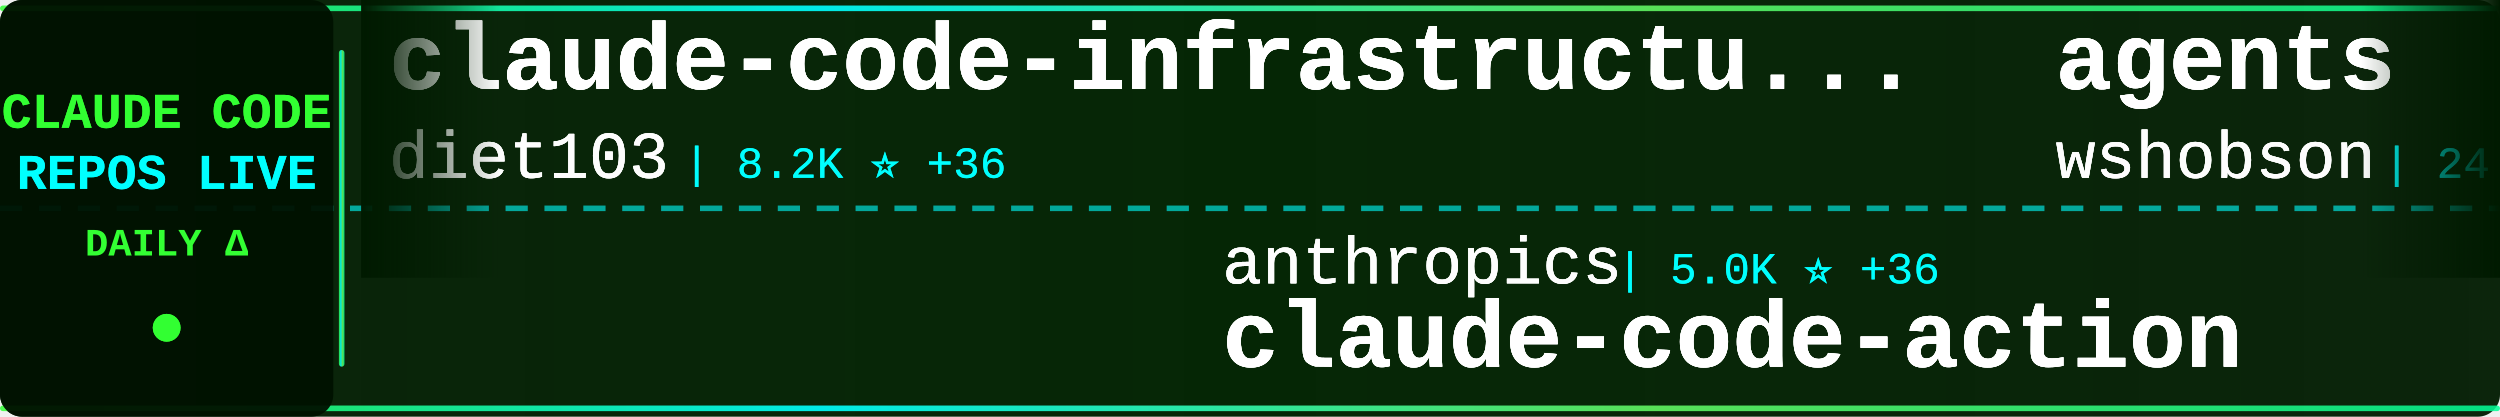
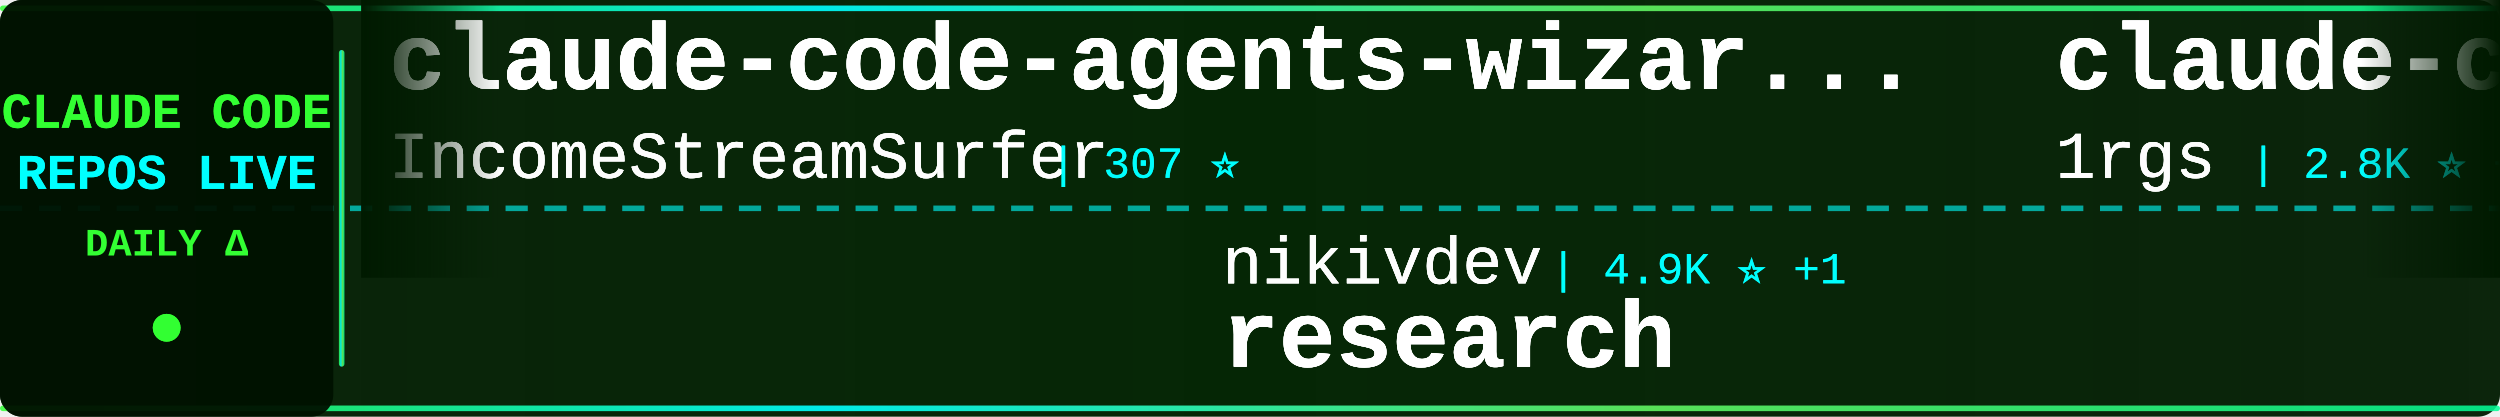
<svg xmlns="http://www.w3.org/2000/svg" width="900" height="150">
  <defs>
    <linearGradient id="tickerBg" x1="0%" y1="0%" x2="100%" y2="0%">
      <stop offset="0%" style="stop-color:#001a00;stop-opacity:0.95" />
      <stop offset="50%" style="stop-color:#002200;stop-opacity:0.98" />
      <stop offset="100%" style="stop-color:#001a00;stop-opacity:0.95" />
    </linearGradient>
    <linearGradient id="borderGrad" x1="0%" y1="0%" x2="100%" y2="0%">
      <stop offset="0%" style="stop-color:#33ff33;stop-opacity:0.85">
        <animate attributeName="stop-opacity" values="0.85;1;0.85" dur="2s" repeatCount="indefinite" />
      </stop>
      <stop offset="33%" style="stop-color:#00ffff;stop-opacity:0.9">
        <animate attributeName="stop-opacity" values="0.9;1;0.9" dur="2.2s" repeatCount="indefinite" />
      </stop>
      <stop offset="66%" style="stop-color:#66ff66;stop-opacity:0.85">
        <animate attributeName="stop-opacity" values="0.85;1;0.85" dur="1.8s" repeatCount="indefinite" />
      </stop>
      <stop offset="100%" style="stop-color:#00ff99;stop-opacity:0.85">
        <animate attributeName="stop-opacity" values="0.85;1;0.85" dur="2s" repeatCount="indefinite" />
      </stop>
    </linearGradient>
    <filter id="textGlow">
      <feGaussianBlur stdDeviation="0.2" result="coloredBlur" />
      <feMerge>
        <feMergeNode in="coloredBlur" />
        <feMergeNode in="SourceGraphic" />
      </feMerge>
    </filter>
    <filter id="metricGlow">
      <feGaussianBlur stdDeviation="0.2" result="coloredBlur" />
      <feMerge>
        <feMergeNode in="coloredBlur" />
        <feMergeNode in="SourceGraphic" />
      </feMerge>
    </filter>
    <linearGradient id="leftFade" x1="0%" y1="0%" x2="100%" y2="0%">
      <stop offset="0%" style="stop-color:#001a00;stop-opacity:1" />
      <stop offset="100%" style="stop-color:#001a00;stop-opacity:0" />
    </linearGradient>
    <linearGradient id="rightFade" x1="0%" y1="0%" x2="100%" y2="0%">
      <stop offset="0%" style="stop-color:#001a00;stop-opacity:0" />
      <stop offset="100%" style="stop-color:#001a00;stop-opacity:1" />
    </linearGradient>
  </defs>
  <rect width="900" height="150" fill="url(#tickerBg)" rx="8" />
  <rect x="0" y="2" width="900" height="2" fill="url(#borderGrad)" rx="1" />
  <rect x="0" y="146" width="900" height="2" fill="url(#borderGrad)" rx="1" />
  <line x1="0" y1="75" x2="900" y2="75" stroke="#00ffff" stroke-width="2" stroke-dasharray="8 6" opacity="0.6" />
  <rect x="0" y="0" width="120" height="150" fill="#001100" opacity="0.95" rx="8" />
  <text x="60" y="46" font-family="'Courier New', monospace" font-size="18" font-weight="bold" fill="#33ff33" text-anchor="middle" filter="url(#textGlow)">
    CLAUDE CODE
  </text>
  <text x="60" y="68" font-family="'Courier New', monospace" font-size="18" font-weight="bold" fill="#00ffff" text-anchor="middle" filter="url(#textGlow)">
    REPOS LIVE
  </text>
  <text x="60" y="92" font-family="'Courier New', monospace" font-size="14" font-weight="bold" fill="#33ff33" text-anchor="middle">
    DAILY Δ
  </text>
  <circle cx="60" cy="118" r="5" fill="#33ff33" filter="url(#metricGlow)">
    <animate attributeName="r" values="4;6;4" dur="1.5s" repeatCount="indefinite" />
    <animate attributeName="opacity" values="0.6;1;0.6" dur="1.5s" repeatCount="indefinite" />
  </circle>
  <rect x="122" y="18" width="2" height="114" fill="url(#borderGrad)" rx="1" />
  <clipPath id="tickerClip">
    <rect x="130" y="0" width="770" height="150" />
  </clipPath>
  <g clip-path="url(#tickerClip)">
    <g id="tickerItems1">
      <animateTransform attributeName="transform" attributeType="XML" type="translate" from="0 0" to="-3000 0" dur="54s" repeatCount="indefinite" />
      <g transform="translate(0, 0)">
-         <text x="140" y="32" font-family="'Courier New', monospace" font-size="34" font-weight="bold" fill="#ffffff" filter="url(#textGlow)">claude-code-infrastructu...</text>
-         <text x="140" y="64" font-family="'Courier New', monospace" font-size="24" font-weight="normal" fill="#ffffff" opacity="0.9" filter="url(#textGlow)">diet103</text>
-         <text x="246" y="64" font-family="'Courier New', monospace" font-size="16" font-weight="normal" fill="#00ffff" opacity="0.95"> | 8.2K ⭐ +36</text>
+         <text x="140" y="32" font-family="'Courier New', monospace" font-size="34" font-weight="bold" fill="#ffffff" filter="url(#textGlow)">claude-code-agents-wizar...</text>
+         <text x="140" y="64" font-family="'Courier New', monospace" font-size="24" font-weight="normal" fill="#ffffff" opacity="0.9" filter="url(#textGlow)">IncomeStreamSurfer</text>
+         <text x="378" y="64" font-family="'Courier New', monospace" font-size="16" font-weight="normal" fill="#00ffff" opacity="0.95"> | 307 ⭐</text>
      </g>
      <g transform="translate(300, 0)">
-         <text x="140" y="102" font-family="'Courier New', monospace" font-size="24" font-weight="normal" fill="#ffffff" opacity="0.9" filter="url(#textGlow)">anthropics</text>
-         <text x="282" y="102" font-family="'Courier New', monospace" font-size="16" font-weight="normal" fill="#00ffff" opacity="0.95"> | 5.0K ⭐ +36</text>
-         <text x="140" y="132" font-family="'Courier New', monospace" font-size="34" font-weight="bold" fill="#ffffff" filter="url(#textGlow)">claude-code-action</text>
+         <text x="140" y="102" font-family="'Courier New', monospace" font-size="24" font-weight="normal" fill="#ffffff" opacity="0.9" filter="url(#textGlow)">nikivdev</text>
+         <text x="258" y="102" font-family="'Courier New', monospace" font-size="16" font-weight="normal" fill="#00ffff" opacity="0.95"> | 4.9K ⭐ +1</text>
+         <text x="140" y="132" font-family="'Courier New', monospace" font-size="34" font-weight="bold" fill="#ffffff" filter="url(#textGlow)">research</text>
      </g>
      <g transform="translate(600, 0)">
-         <text x="140" y="32" font-family="'Courier New', monospace" font-size="34" font-weight="bold" fill="#ffffff" filter="url(#textGlow)">agents</text>
-         <text x="140" y="64" font-family="'Courier New', monospace" font-size="24" font-weight="normal" fill="#ffffff" opacity="0.9" filter="url(#textGlow)">wshobson</text>
-         <text x="258" y="64" font-family="'Courier New', monospace" font-size="16" font-weight="normal" fill="#00ffff" opacity="0.95"> | 24.7K ⭐ +127</text>
+         <text x="140" y="32" font-family="'Courier New', monospace" font-size="34" font-weight="bold" fill="#ffffff" filter="url(#textGlow)">claude-code-proxy</text>
+         <text x="140" y="64" font-family="'Courier New', monospace" font-size="24" font-weight="normal" fill="#ffffff" opacity="0.9" filter="url(#textGlow)">1rgs</text>
+         <text x="210" y="64" font-family="'Courier New', monospace" font-size="16" font-weight="normal" fill="#00ffff" opacity="0.95"> | 2.8K ⭐ +8</text>
      </g>
      <g transform="translate(900, 0)">
-         <text x="140" y="102" font-family="'Courier New', monospace" font-size="24" font-weight="normal" fill="#ffffff" opacity="0.9" filter="url(#textGlow)">sugyan</text>
-         <text x="234" y="102" font-family="'Courier New', monospace" font-size="16" font-weight="normal" fill="#00ffff" opacity="0.95"> | 814 ⭐ +4</text>
-         <text x="140" y="132" font-family="'Courier New', monospace" font-size="34" font-weight="bold" fill="#ffffff" filter="url(#textGlow)">claude-code-webui</text>
+         <text x="140" y="102" font-family="'Courier New', monospace" font-size="24" font-weight="normal" fill="#ffffff" opacity="0.9" filter="url(#textGlow)">cexll</text>
+         <text x="222" y="102" font-family="'Courier New', monospace" font-size="16" font-weight="normal" fill="#00ffff" opacity="0.95"> | 1.7K ⭐ +20</text>
+         <text x="140" y="132" font-family="'Courier New', monospace" font-size="34" font-weight="bold" fill="#ffffff" filter="url(#textGlow)">myclaude</text>
      </g>
      <g transform="translate(1200, 0)">
-         <text x="140" y="32" font-family="'Courier New', monospace" font-size="34" font-weight="bold" fill="#ffffff" filter="url(#textGlow)">myclaude</text>
-         <text x="140" y="64" font-family="'Courier New', monospace" font-size="24" font-weight="normal" fill="#ffffff" opacity="0.9" filter="url(#textGlow)">cexll</text>
-         <text x="222" y="64" font-family="'Courier New', monospace" font-size="16" font-weight="normal" fill="#00ffff" opacity="0.95"> | 1.7K ⭐ +18</text>
+         <text x="140" y="32" font-family="'Courier New', monospace" font-size="34" font-weight="bold" fill="#ffffff" filter="url(#textGlow)">ui-ux-pro-max-skill</text>
+         <text x="140" y="64" font-family="'Courier New', monospace" font-size="24" font-weight="normal" fill="#ffffff" opacity="0.9" filter="url(#textGlow)">nextlevelbuilder</text>
+         <text x="354" y="64" font-family="'Courier New', monospace" font-size="16" font-weight="normal" fill="#00ffff" opacity="0.95"> | 10.2K ⭐ +726</text>
      </g>
      <g transform="translate(1500, 0)">
-         <text x="140" y="102" font-family="'Courier New', monospace" font-size="24" font-weight="normal" fill="#ffffff" opacity="0.9" filter="url(#textGlow)">ericbuess</text>
-         <text x="270" y="102" font-family="'Courier New', monospace" font-size="16" font-weight="normal" fill="#00ffff" opacity="0.95"> | 536 ⭐ +1</text>
-         <text x="140" y="132" font-family="'Courier New', monospace" font-size="34" font-weight="bold" fill="#ffffff" filter="url(#textGlow)">claude-code-docs</text>
+         <text x="140" y="102" font-family="'Courier New', monospace" font-size="24" font-weight="normal" fill="#ffffff" opacity="0.9" filter="url(#textGlow)">opactorai</text>
+         <text x="270" y="102" font-family="'Courier New', monospace" font-size="16" font-weight="normal" fill="#00ffff" opacity="0.95"> | 3.6K ⭐ +7</text>
+         <text x="140" y="132" font-family="'Courier New', monospace" font-size="34" font-weight="bold" fill="#ffffff" filter="url(#textGlow)">Claudable</text>
      </g>
      <g transform="translate(1800, 0)">
-         <text x="140" y="32" font-family="'Courier New', monospace" font-size="34" font-weight="bold" fill="#ffffff" filter="url(#textGlow)">claude-code-sub-agents</text>
-         <text x="140" y="64" font-family="'Courier New', monospace" font-size="24" font-weight="normal" fill="#ffffff" opacity="0.9" filter="url(#textGlow)">lst97</text>
-         <text x="222" y="64" font-family="'Courier New', monospace" font-size="16" font-weight="normal" fill="#00ffff" opacity="0.95"> | 1.3K ⭐ +1</text>
+         <text x="140" y="32" font-family="'Courier New', monospace" font-size="34" font-weight="bold" fill="#ffffff" filter="url(#textGlow)">claude-code-settings</text>
+         <text x="140" y="64" font-family="'Courier New', monospace" font-size="24" font-weight="normal" fill="#ffffff" opacity="0.9" filter="url(#textGlow)">feiskyer</text>
+         <text x="258" y="64" font-family="'Courier New', monospace" font-size="16" font-weight="normal" fill="#00ffff" opacity="0.95"> | 1.1K ⭐ +7</text>
      </g>
      <g transform="translate(2100, 0)">
-         <text x="140" y="102" font-family="'Courier New', monospace" font-size="24" font-weight="normal" fill="#ffffff" opacity="0.9" filter="url(#textGlow)">ykdojo</text>
-         <text x="234" y="102" font-family="'Courier New', monospace" font-size="16" font-weight="normal" fill="#00ffff" opacity="0.95"> | 660 ⭐</text>
-         <text x="140" y="132" font-family="'Courier New', monospace" font-size="34" font-weight="bold" fill="#ffffff" filter="url(#textGlow)">claude-code-tips</text>
+         <text x="140" y="102" font-family="'Courier New', monospace" font-size="24" font-weight="normal" fill="#ffffff" opacity="0.9" filter="url(#textGlow)">lst97</text>
+         <text x="222" y="102" font-family="'Courier New', monospace" font-size="16" font-weight="normal" fill="#00ffff" opacity="0.95"> | 1.3K ⭐ +1</text>
+         <text x="140" y="132" font-family="'Courier New', monospace" font-size="34" font-weight="bold" fill="#ffffff" filter="url(#textGlow)">claude-code-sub-agents</text>
      </g>
      <g transform="translate(2400, 0)">
-         <text x="140" y="32" font-family="'Courier New', monospace" font-size="34" font-weight="bold" fill="#ffffff" filter="url(#textGlow)">idea-claude-code-gui</text>
-         <text x="140" y="64" font-family="'Courier New', monospace" font-size="24" font-weight="normal" fill="#ffffff" opacity="0.9" filter="url(#textGlow)">zhukunpenglinyutong</text>
-         <text x="390" y="64" font-family="'Courier New', monospace" font-size="16" font-weight="normal" fill="#00ffff" opacity="0.95"> | 585 ⭐ +27</text>
+         <text x="140" y="32" font-family="'Courier New', monospace" font-size="34" font-weight="bold" fill="#ffffff" filter="url(#textGlow)">claude-task-master</text>
+         <text x="140" y="64" font-family="'Courier New', monospace" font-size="24" font-weight="normal" fill="#ffffff" opacity="0.9" filter="url(#textGlow)">eyaltoledano</text>
+         <text x="306" y="64" font-family="'Courier New', monospace" font-size="16" font-weight="normal" fill="#00ffff" opacity="0.95"> | 24.7K ⭐ +19</text>
      </g>
      <g transform="translate(2700, 0)">
-         <text x="140" y="102" font-family="'Courier New', monospace" font-size="24" font-weight="normal" fill="#ffffff" opacity="0.9" filter="url(#textGlow)">lyconear</text>
-         <text x="258" y="102" font-family="'Courier New', monospace" font-size="16" font-weight="normal" fill="#00ffff" opacity="0.95"> | 4 ⭐</text>
-         <text x="140" y="132" font-family="'Courier New', monospace" font-size="34" font-weight="bold" fill="#ffffff" filter="url(#textGlow)">Claude-Code</text>
+         <text x="140" y="102" font-family="'Courier New', monospace" font-size="24" font-weight="normal" fill="#ffffff" opacity="0.9" filter="url(#textGlow)">zsio</text>
+         <text x="210" y="102" font-family="'Courier New', monospace" font-size="16" font-weight="normal" fill="#00ffff" opacity="0.95"> | 145 ⭐ -1</text>
+         <text x="140" y="132" font-family="'Courier New', monospace" font-size="34" font-weight="bold" fill="#ffffff" filter="url(#textGlow)">claude-code-hub</text>
      </g>
    </g>
    <g id="tickerItems2">
      <animateTransform attributeName="transform" attributeType="XML" type="translate" from="3000 0" to="0 0" dur="54s" repeatCount="indefinite" />
      <g transform="translate(0, 0)">
-         <text x="140" y="32" font-family="'Courier New', monospace" font-size="34" font-weight="bold" fill="#ffffff" filter="url(#textGlow)">claude-code-infrastructu...</text>
-         <text x="140" y="64" font-family="'Courier New', monospace" font-size="24" font-weight="normal" fill="#ffffff" opacity="0.9" filter="url(#textGlow)">diet103</text>
-         <text x="246" y="64" font-family="'Courier New', monospace" font-size="16" font-weight="normal" fill="#00ffff" opacity="0.95"> | 8.2K ⭐ +36</text>
+         <text x="140" y="32" font-family="'Courier New', monospace" font-size="34" font-weight="bold" fill="#ffffff" filter="url(#textGlow)">claude-code-agents-wizar...</text>
+         <text x="140" y="64" font-family="'Courier New', monospace" font-size="24" font-weight="normal" fill="#ffffff" opacity="0.9" filter="url(#textGlow)">IncomeStreamSurfer</text>
+         <text x="378" y="64" font-family="'Courier New', monospace" font-size="16" font-weight="normal" fill="#00ffff" opacity="0.95"> | 307 ⭐</text>
      </g>
      <g transform="translate(300, 0)">
-         <text x="140" y="102" font-family="'Courier New', monospace" font-size="24" font-weight="normal" fill="#ffffff" opacity="0.9" filter="url(#textGlow)">anthropics</text>
-         <text x="282" y="102" font-family="'Courier New', monospace" font-size="16" font-weight="normal" fill="#00ffff" opacity="0.95"> | 5.0K ⭐ +36</text>
-         <text x="140" y="132" font-family="'Courier New', monospace" font-size="34" font-weight="bold" fill="#ffffff" filter="url(#textGlow)">claude-code-action</text>
+         <text x="140" y="102" font-family="'Courier New', monospace" font-size="24" font-weight="normal" fill="#ffffff" opacity="0.9" filter="url(#textGlow)">nikivdev</text>
+         <text x="258" y="102" font-family="'Courier New', monospace" font-size="16" font-weight="normal" fill="#00ffff" opacity="0.95"> | 4.9K ⭐ +1</text>
+         <text x="140" y="132" font-family="'Courier New', monospace" font-size="34" font-weight="bold" fill="#ffffff" filter="url(#textGlow)">research</text>
      </g>
      <g transform="translate(600, 0)">
-         <text x="140" y="32" font-family="'Courier New', monospace" font-size="34" font-weight="bold" fill="#ffffff" filter="url(#textGlow)">agents</text>
-         <text x="140" y="64" font-family="'Courier New', monospace" font-size="24" font-weight="normal" fill="#ffffff" opacity="0.9" filter="url(#textGlow)">wshobson</text>
-         <text x="258" y="64" font-family="'Courier New', monospace" font-size="16" font-weight="normal" fill="#00ffff" opacity="0.95"> | 24.7K ⭐ +127</text>
+         <text x="140" y="32" font-family="'Courier New', monospace" font-size="34" font-weight="bold" fill="#ffffff" filter="url(#textGlow)">claude-code-proxy</text>
+         <text x="140" y="64" font-family="'Courier New', monospace" font-size="24" font-weight="normal" fill="#ffffff" opacity="0.9" filter="url(#textGlow)">1rgs</text>
+         <text x="210" y="64" font-family="'Courier New', monospace" font-size="16" font-weight="normal" fill="#00ffff" opacity="0.95"> | 2.8K ⭐ +8</text>
      </g>
      <g transform="translate(900, 0)">
-         <text x="140" y="102" font-family="'Courier New', monospace" font-size="24" font-weight="normal" fill="#ffffff" opacity="0.9" filter="url(#textGlow)">sugyan</text>
-         <text x="234" y="102" font-family="'Courier New', monospace" font-size="16" font-weight="normal" fill="#00ffff" opacity="0.95"> | 814 ⭐ +4</text>
-         <text x="140" y="132" font-family="'Courier New', monospace" font-size="34" font-weight="bold" fill="#ffffff" filter="url(#textGlow)">claude-code-webui</text>
+         <text x="140" y="102" font-family="'Courier New', monospace" font-size="24" font-weight="normal" fill="#ffffff" opacity="0.9" filter="url(#textGlow)">cexll</text>
+         <text x="222" y="102" font-family="'Courier New', monospace" font-size="16" font-weight="normal" fill="#00ffff" opacity="0.95"> | 1.7K ⭐ +20</text>
+         <text x="140" y="132" font-family="'Courier New', monospace" font-size="34" font-weight="bold" fill="#ffffff" filter="url(#textGlow)">myclaude</text>
      </g>
      <g transform="translate(1200, 0)">
-         <text x="140" y="32" font-family="'Courier New', monospace" font-size="34" font-weight="bold" fill="#ffffff" filter="url(#textGlow)">myclaude</text>
-         <text x="140" y="64" font-family="'Courier New', monospace" font-size="24" font-weight="normal" fill="#ffffff" opacity="0.9" filter="url(#textGlow)">cexll</text>
-         <text x="222" y="64" font-family="'Courier New', monospace" font-size="16" font-weight="normal" fill="#00ffff" opacity="0.95"> | 1.7K ⭐ +18</text>
+         <text x="140" y="32" font-family="'Courier New', monospace" font-size="34" font-weight="bold" fill="#ffffff" filter="url(#textGlow)">ui-ux-pro-max-skill</text>
+         <text x="140" y="64" font-family="'Courier New', monospace" font-size="24" font-weight="normal" fill="#ffffff" opacity="0.9" filter="url(#textGlow)">nextlevelbuilder</text>
+         <text x="354" y="64" font-family="'Courier New', monospace" font-size="16" font-weight="normal" fill="#00ffff" opacity="0.95"> | 10.2K ⭐ +726</text>
      </g>
      <g transform="translate(1500, 0)">
-         <text x="140" y="102" font-family="'Courier New', monospace" font-size="24" font-weight="normal" fill="#ffffff" opacity="0.9" filter="url(#textGlow)">ericbuess</text>
-         <text x="270" y="102" font-family="'Courier New', monospace" font-size="16" font-weight="normal" fill="#00ffff" opacity="0.95"> | 536 ⭐ +1</text>
-         <text x="140" y="132" font-family="'Courier New', monospace" font-size="34" font-weight="bold" fill="#ffffff" filter="url(#textGlow)">claude-code-docs</text>
+         <text x="140" y="102" font-family="'Courier New', monospace" font-size="24" font-weight="normal" fill="#ffffff" opacity="0.9" filter="url(#textGlow)">opactorai</text>
+         <text x="270" y="102" font-family="'Courier New', monospace" font-size="16" font-weight="normal" fill="#00ffff" opacity="0.95"> | 3.6K ⭐ +7</text>
+         <text x="140" y="132" font-family="'Courier New', monospace" font-size="34" font-weight="bold" fill="#ffffff" filter="url(#textGlow)">Claudable</text>
      </g>
      <g transform="translate(1800, 0)">
-         <text x="140" y="32" font-family="'Courier New', monospace" font-size="34" font-weight="bold" fill="#ffffff" filter="url(#textGlow)">claude-code-sub-agents</text>
-         <text x="140" y="64" font-family="'Courier New', monospace" font-size="24" font-weight="normal" fill="#ffffff" opacity="0.9" filter="url(#textGlow)">lst97</text>
-         <text x="222" y="64" font-family="'Courier New', monospace" font-size="16" font-weight="normal" fill="#00ffff" opacity="0.95"> | 1.3K ⭐ +1</text>
+         <text x="140" y="32" font-family="'Courier New', monospace" font-size="34" font-weight="bold" fill="#ffffff" filter="url(#textGlow)">claude-code-settings</text>
+         <text x="140" y="64" font-family="'Courier New', monospace" font-size="24" font-weight="normal" fill="#ffffff" opacity="0.9" filter="url(#textGlow)">feiskyer</text>
+         <text x="258" y="64" font-family="'Courier New', monospace" font-size="16" font-weight="normal" fill="#00ffff" opacity="0.95"> | 1.1K ⭐ +7</text>
      </g>
      <g transform="translate(2100, 0)">
-         <text x="140" y="102" font-family="'Courier New', monospace" font-size="24" font-weight="normal" fill="#ffffff" opacity="0.9" filter="url(#textGlow)">ykdojo</text>
-         <text x="234" y="102" font-family="'Courier New', monospace" font-size="16" font-weight="normal" fill="#00ffff" opacity="0.95"> | 660 ⭐</text>
-         <text x="140" y="132" font-family="'Courier New', monospace" font-size="34" font-weight="bold" fill="#ffffff" filter="url(#textGlow)">claude-code-tips</text>
+         <text x="140" y="102" font-family="'Courier New', monospace" font-size="24" font-weight="normal" fill="#ffffff" opacity="0.9" filter="url(#textGlow)">lst97</text>
+         <text x="222" y="102" font-family="'Courier New', monospace" font-size="16" font-weight="normal" fill="#00ffff" opacity="0.95"> | 1.3K ⭐ +1</text>
+         <text x="140" y="132" font-family="'Courier New', monospace" font-size="34" font-weight="bold" fill="#ffffff" filter="url(#textGlow)">claude-code-sub-agents</text>
      </g>
      <g transform="translate(2400, 0)">
-         <text x="140" y="32" font-family="'Courier New', monospace" font-size="34" font-weight="bold" fill="#ffffff" filter="url(#textGlow)">idea-claude-code-gui</text>
-         <text x="140" y="64" font-family="'Courier New', monospace" font-size="24" font-weight="normal" fill="#ffffff" opacity="0.9" filter="url(#textGlow)">zhukunpenglinyutong</text>
-         <text x="390" y="64" font-family="'Courier New', monospace" font-size="16" font-weight="normal" fill="#00ffff" opacity="0.95"> | 585 ⭐ +27</text>
+         <text x="140" y="32" font-family="'Courier New', monospace" font-size="34" font-weight="bold" fill="#ffffff" filter="url(#textGlow)">claude-task-master</text>
+         <text x="140" y="64" font-family="'Courier New', monospace" font-size="24" font-weight="normal" fill="#ffffff" opacity="0.9" filter="url(#textGlow)">eyaltoledano</text>
+         <text x="306" y="64" font-family="'Courier New', monospace" font-size="16" font-weight="normal" fill="#00ffff" opacity="0.95"> | 24.7K ⭐ +19</text>
      </g>
      <g transform="translate(2700, 0)">
-         <text x="140" y="102" font-family="'Courier New', monospace" font-size="24" font-weight="normal" fill="#ffffff" opacity="0.9" filter="url(#textGlow)">lyconear</text>
-         <text x="258" y="102" font-family="'Courier New', monospace" font-size="16" font-weight="normal" fill="#00ffff" opacity="0.95"> | 4 ⭐</text>
-         <text x="140" y="132" font-family="'Courier New', monospace" font-size="34" font-weight="bold" fill="#ffffff" filter="url(#textGlow)">Claude-Code</text>
+         <text x="140" y="102" font-family="'Courier New', monospace" font-size="24" font-weight="normal" fill="#ffffff" opacity="0.9" filter="url(#textGlow)">zsio</text>
+         <text x="210" y="102" font-family="'Courier New', monospace" font-size="16" font-weight="normal" fill="#00ffff" opacity="0.95"> | 145 ⭐ -1</text>
+         <text x="140" y="132" font-family="'Courier New', monospace" font-size="34" font-weight="bold" fill="#ffffff" filter="url(#textGlow)">claude-code-hub</text>
      </g>
    </g>
  </g>
  <rect x="130" y="0" width="50" height="100" fill="url(#leftFade)" />
  <rect x="850" y="0" width="50" height="100" fill="url(#rightFade)" />
</svg>
